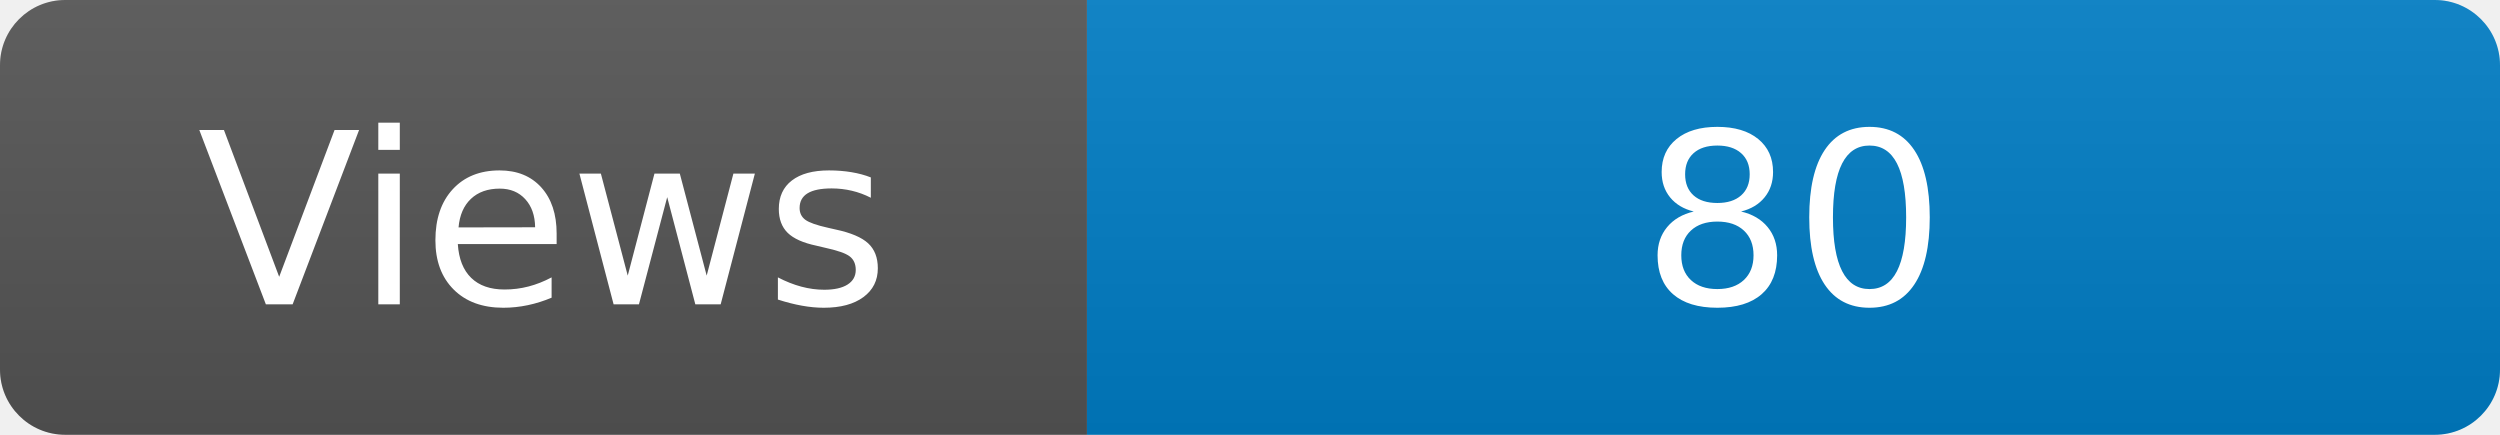
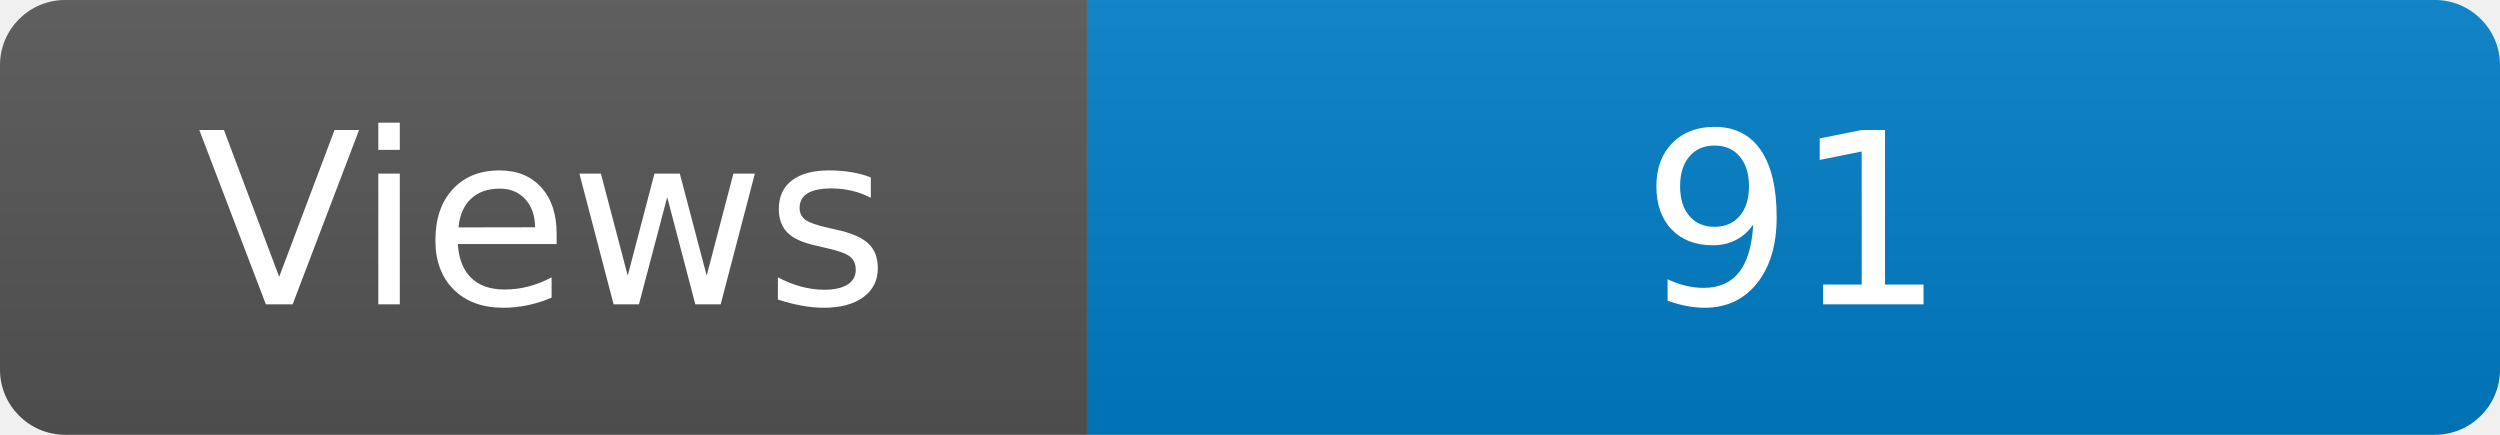
<svg xmlns="http://www.w3.org/2000/svg" width="115" height="20" role="img" aria-label="Maintained?: yes">
  <linearGradient id="s" x2="0" y2="100%">
    <stop offset="0" stop-color="#bbb" stop-opacity=".1" />
    <stop offset="1" stop-opacity=".1" />
  </linearGradient>
  <clipPath id="r">
    <rect width="115" height="20" rx="3" fill="#fff" />
  </clipPath>
  <g clip-path="url(#r)">
    <rect width="50" height="20" fill="#555" />
    <rect x="50" width="160" height="20" fill="#007ec6" />
    <rect width="115" height="20" fill="url(#s)" />
  </g>
  <g fill="#fff" text-anchor="middle" font-family="Verdana,Geneva,DejaVu Sans,sans-serif" font-size="110">
    <text x="250" y="140" transform="scale(.1)" fill="#fff">Views</text>
-     <text x="825" y="140" transform="scale(.1)" fill="#fff">80</text>
+     <text x="825" y="140" transform="scale(.1)" fill="#fff">91</text>
  </g>
</svg>
